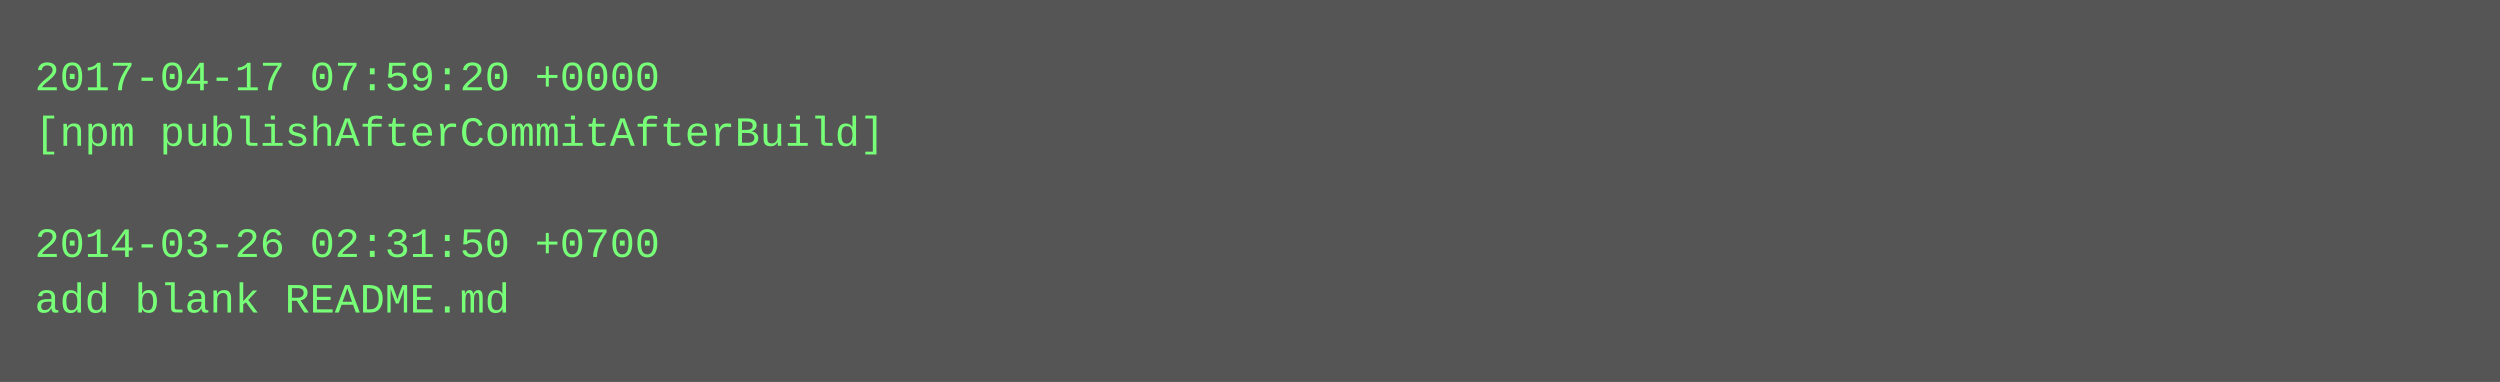
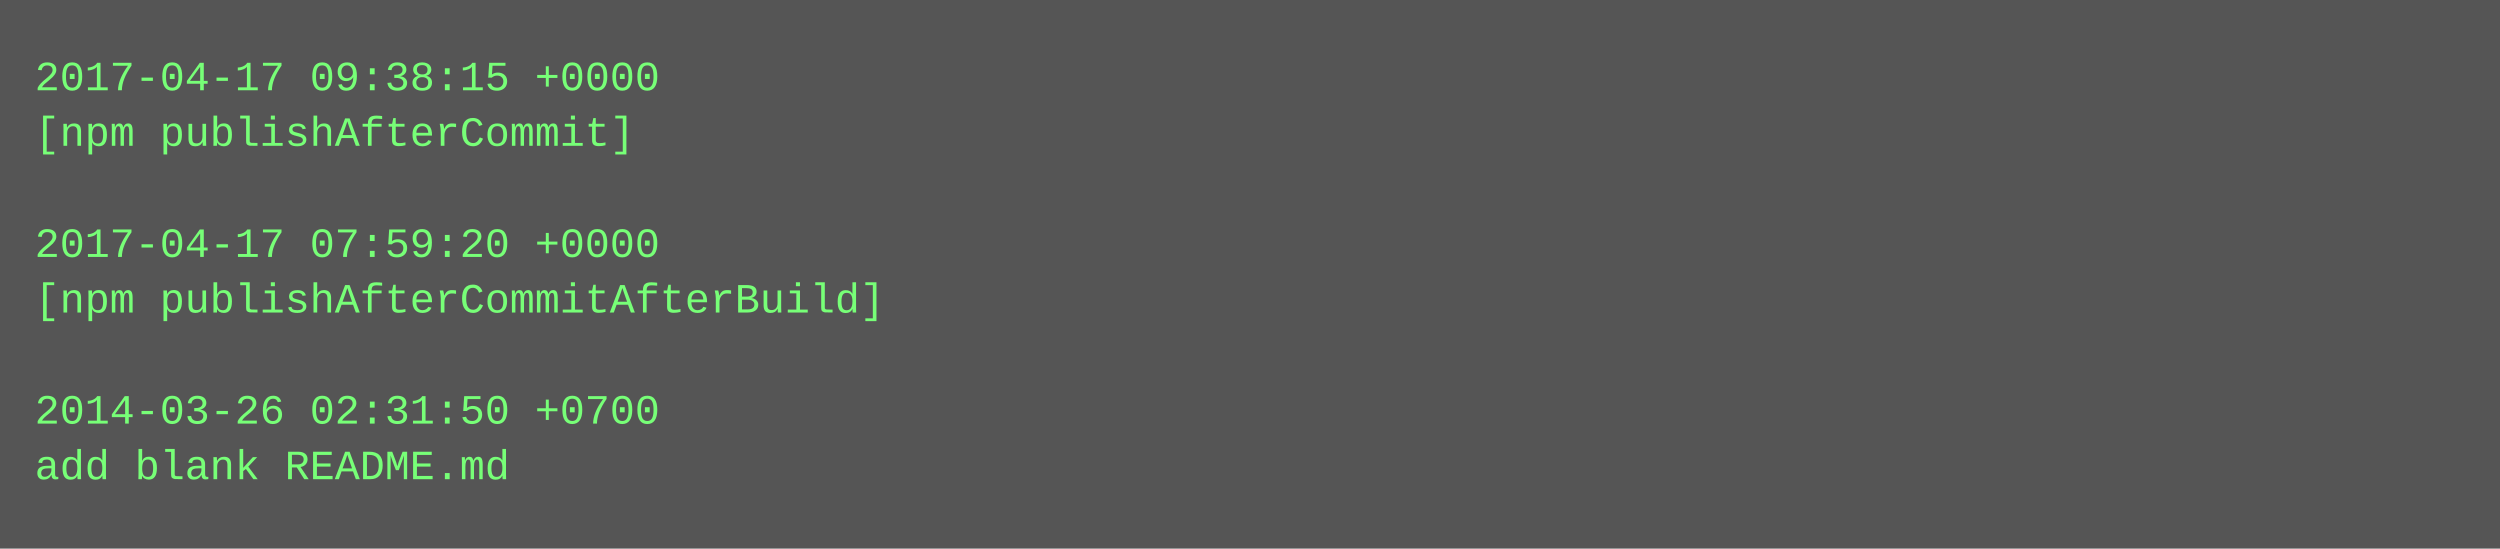
- <svg xmlns="http://www.w3.org/2000/svg" height="110" width="720">
-   <rect height="110" fill="#555" width="720" />
+ <svg xmlns="http://www.w3.org/2000/svg" height="158" width="720">
+   <rect height="158" fill="#555" width="720" />
  <text fill="#7f7" font-family="Courier New" font-size="12" xml:space="preserve">
-     <tspan x="10" y="26">2017-04-17 07:59:20 +0000</tspan>
-     <tspan x="10" y="42">[npm publishAfterCommitAfterBuild]</tspan>
+     <tspan x="10" y="26">2017-04-17 09:38:15 +0000</tspan>
+     <tspan x="10" y="42">[npm publishAfterCommit]</tspan>
    <tspan x="10" y="58" />
-     <tspan x="10" y="74">2014-03-26 02:31:50 +0700</tspan>
-     <tspan x="10" y="90">add blank README.md</tspan>
+     <tspan x="10" y="74">2017-04-17 07:59:20 +0000</tspan>
+     <tspan x="10" y="90">[npm publishAfterCommitAfterBuild]</tspan>
+     <tspan x="10" y="106" />
+     <tspan x="10" y="122">2014-03-26 02:31:50 +0700</tspan>
+     <tspan x="10" y="138">add blank README.md</tspan>
  </text>
</svg>
